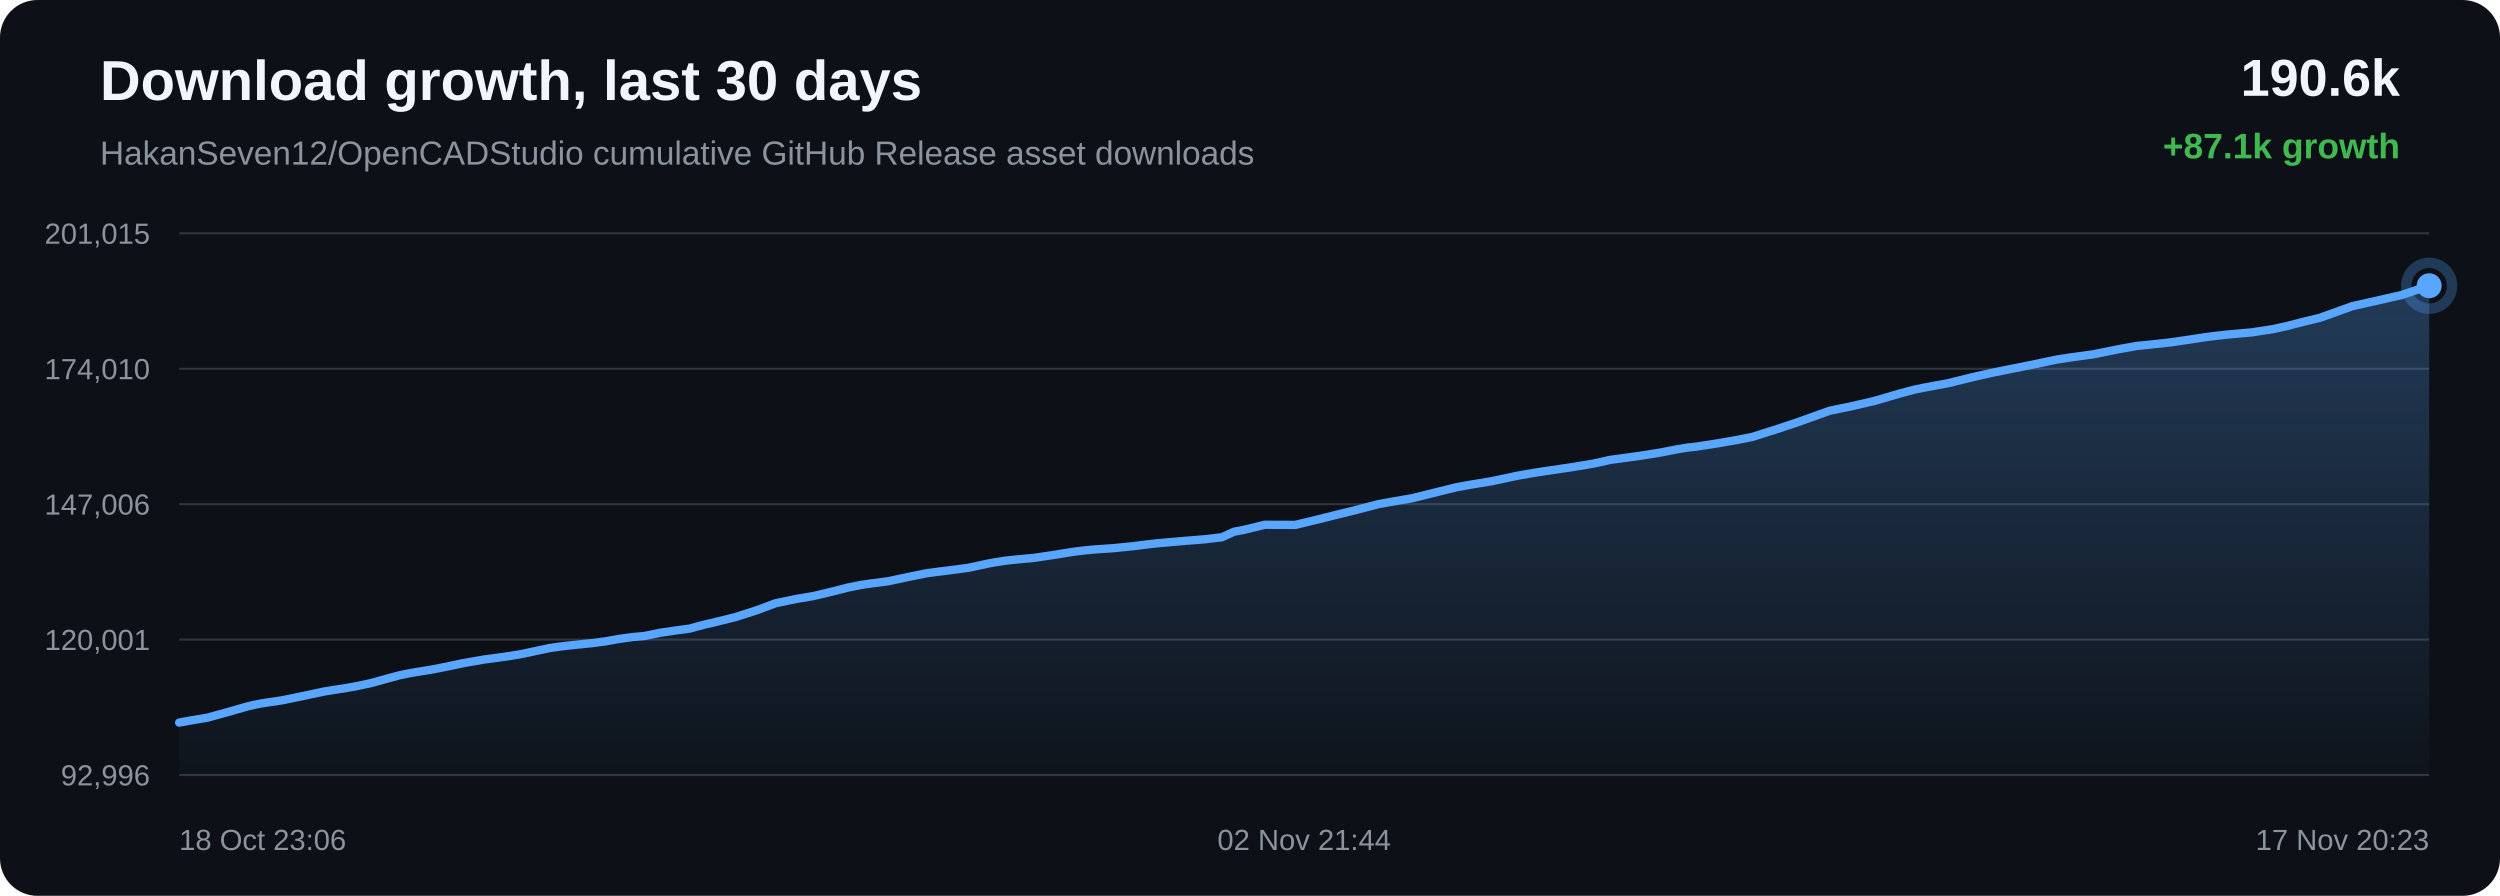
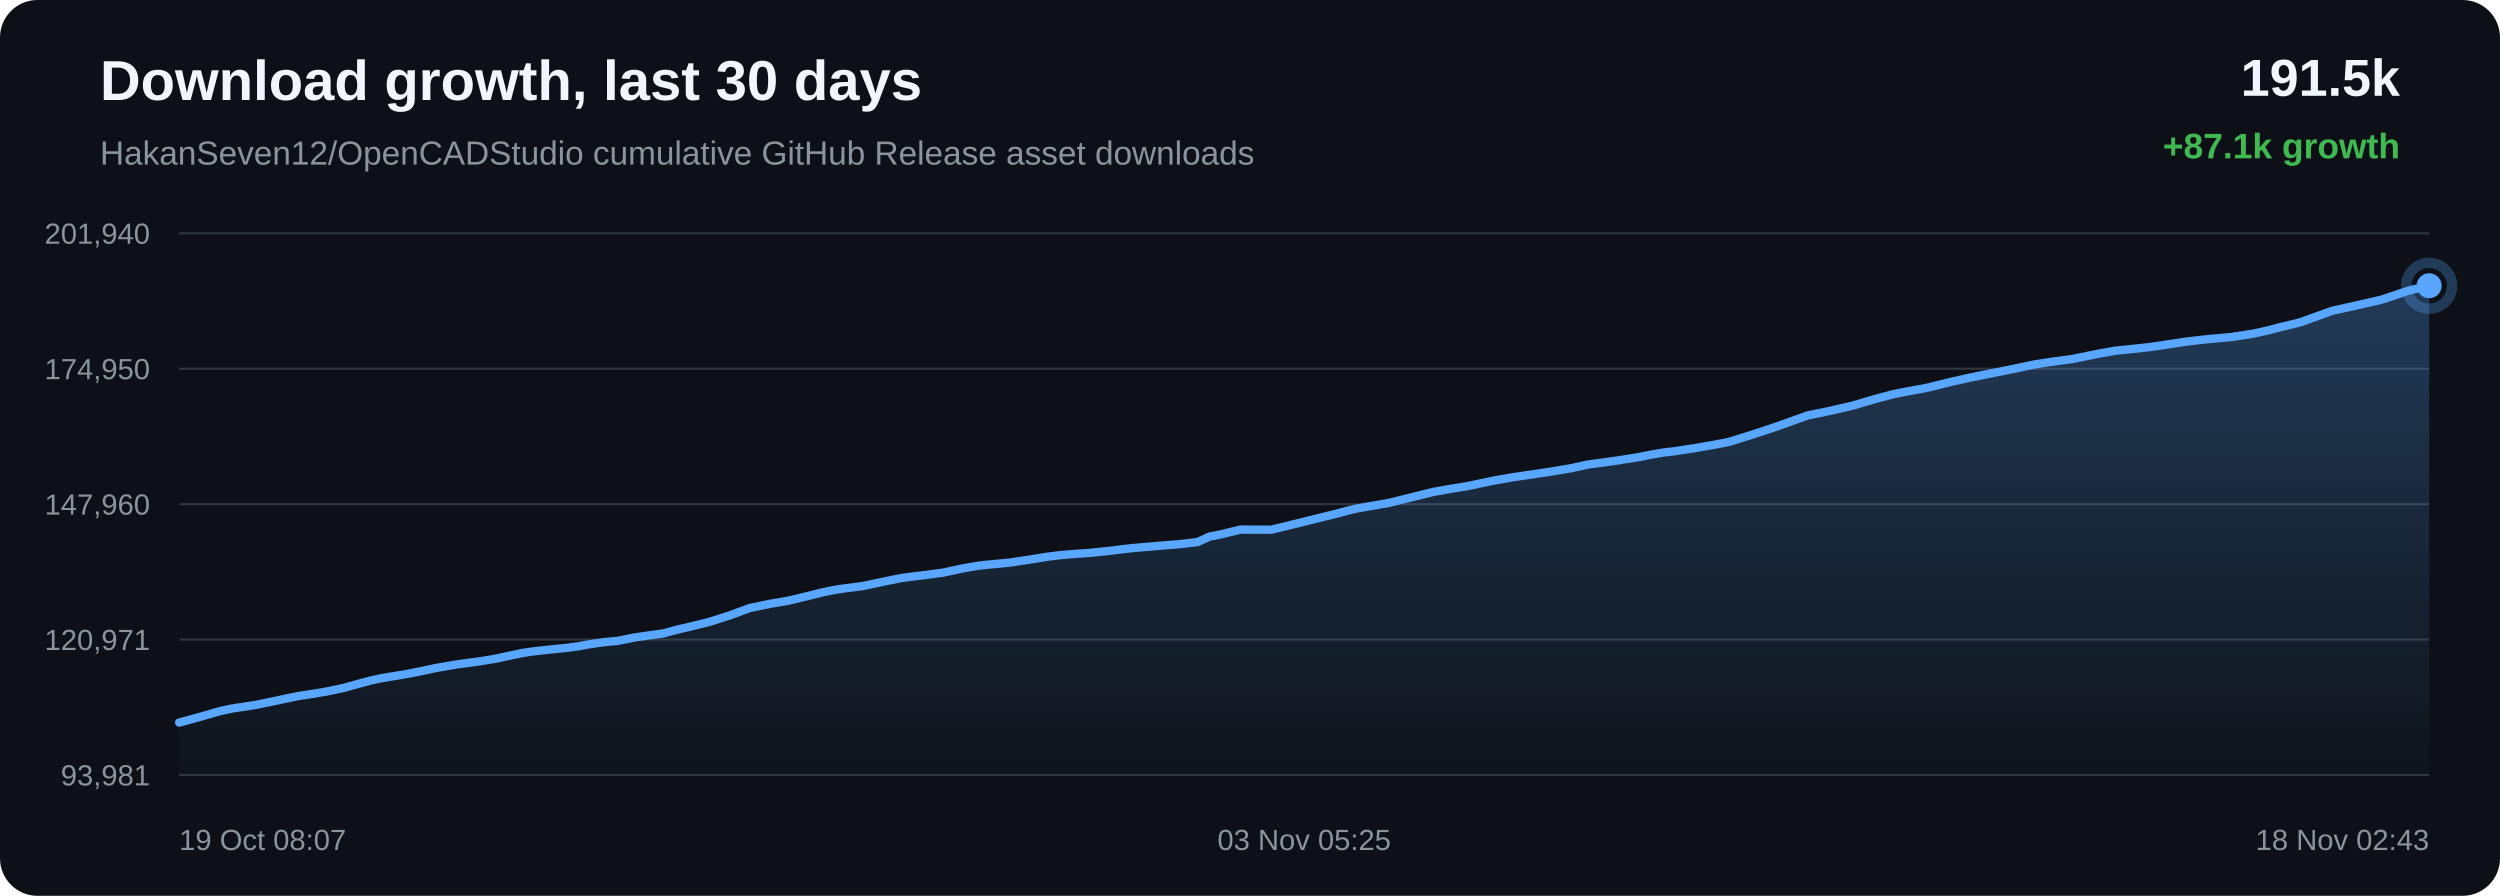
<svg xmlns="http://www.w3.org/2000/svg" width="1200" height="430" viewBox="0 0 1200 430">
  <defs>
    <linearGradient id="area" x1="0" x2="0" y1="0" y2="1">
      <stop offset="0%" stop-color="#58a6ff" stop-opacity="0.28" />
      <stop offset="100%" stop-color="#58a6ff" stop-opacity="0.02" />
    </linearGradient>
  </defs>
  <rect width="100%" height="100%" rx="18" fill="#0d1117" />
  <text x="48" y="48" fill="#f0f6fc" font-family="Arial, sans-serif" font-size="27" font-weight="700">Download growth, last 30 days</text>
  <text x="48" y="79" fill="#8b949e" font-family="Arial, sans-serif" font-size="16">HakanSeven12/OpenCADStudio cumulative GitHub Release asset downloads</text>
-   <text x="1152" y="46" text-anchor="end" fill="#f0f6fc" font-family="Arial, sans-serif" font-size="25" font-weight="700">190.6k</text>
+   <text x="1152" y="46" text-anchor="end" fill="#f0f6fc" font-family="Arial, sans-serif" font-size="25" font-weight="700">191.5k</text>
  <text x="1152" y="76" text-anchor="end" fill="#3fb950" font-family="Arial, sans-serif" font-size="17" font-weight="700">+87.1k growth</text>
  <line x1="86" y1="112.00" x2="1166" y2="112.00" stroke="#30363d" stroke-width="1" />
  <line x1="86" y1="177.00" x2="1166" y2="177.00" stroke="#30363d" stroke-width="1" />
  <line x1="86" y1="242.00" x2="1166" y2="242.00" stroke="#30363d" stroke-width="1" />
  <line x1="86" y1="307.00" x2="1166" y2="307.00" stroke="#30363d" stroke-width="1" />
  <line x1="86" y1="372.00" x2="1166" y2="372.00" stroke="#30363d" stroke-width="1" />
-   <text x="72" y="117.00" text-anchor="end" fill="#8b949e" font-family="Arial, sans-serif" font-size="14">201,015</text>
-   <text x="72" y="182.00" text-anchor="end" fill="#8b949e" font-family="Arial, sans-serif" font-size="14">174,010</text>
-   <text x="72" y="247.00" text-anchor="end" fill="#8b949e" font-family="Arial, sans-serif" font-size="14">147,006</text>
-   <text x="72" y="312.00" text-anchor="end" fill="#8b949e" font-family="Arial, sans-serif" font-size="14">120,001</text>
-   <text x="72" y="377.00" text-anchor="end" fill="#8b949e" font-family="Arial, sans-serif" font-size="14">92,996</text>
-   <path d="M 86.00 346.84 L 88.96 346.30 L 92.04 345.75 L 99.56 344.48 L 109.91 341.63 L 119.24 338.94 L 124.79 337.75 L 128.48 337.18 L 135.68 336.10 L 143.71 334.45 L 155.98 331.85 L 160.49 331.14 L 163.91 330.63 L 171.02 329.39 L 178.42 327.81 L 185.92 325.70 L 191.91 324.10 L 196.61 323.14 L 199.96 322.56 L 207.02 321.43 L 214.54 319.97 L 222.07 318.36 L 227.85 317.35 L 232.60 316.53 L 236.06 316.08 L 243.09 315.12 L 250.44 313.93 L 257.81 312.34 L 263.80 311.07 L 268.35 310.40 L 272.06 309.97 L 278.50 309.28 L 285.03 308.62 L 291.07 307.78 L 296.13 306.85 L 299.49 306.36 L 303.20 305.83 L 306.33 305.55 L 309.30 305.29 L 317.10 303.69 L 325.04 302.53 L 331.04 301.73 L 335.36 300.53 L 339.10 299.57 L 342.09 298.91 L 345.13 298.15 L 353.04 296.21 L 363.40 292.87 L 372.31 289.54 L 377.96 288.38 L 382.26 287.48 L 390.71 286.04 L 399.54 283.93 L 407.53 281.90 L 413.41 280.75 L 417.88 280.09 L 426.48 278.97 L 436.81 276.77 L 444.77 275.16 L 450.58 274.38 L 455.41 273.80 L 464.69 272.57 L 475.11 270.34 L 482.38 269.14 L 487.95 268.56 L 496.57 267.74 L 506.55 266.26 L 514.78 264.91 L 521.04 264.14 L 525.98 263.70 L 534.68 263.10 L 544.16 262.14 L 550.42 261.35 L 555.26 260.80 L 559.65 260.41 L 568.35 259.65 L 578.09 258.87 L 586.53 257.88 L 592.40 255.20 L 597.25 254.30 L 607.02 251.89 L 621.74 251.95 L 631.58 249.58 L 639.92 247.49 L 651.13 244.73 L 661.67 241.97 L 668.38 240.77 L 677.99 239.12 L 690.13 236.09 L 699.28 233.83 L 705.89 232.64 L 715.83 231.01 L 728.34 228.36 L 737.05 226.84 L 743.42 225.88 L 754.23 224.29 L 765.32 222.44 L 772.80 220.76 L 778.00 220.05 L 787.00 218.82 L 797.28 217.18 L 804.16 215.82 L 809.55 214.90 L 814.34 214.36 L 823.92 212.89 L 834.01 211.13 L 840.77 209.81 L 846.37 208.05 L 851.27 206.52 L 862.65 202.74 L 878.32 197.13 L 888.26 195.10 L 899.90 192.41 L 911.36 189.03 L 919.06 186.98 L 924.47 185.89 L 935.17 183.92 L 946.63 181.09 L 955.87 179.00 L 962.74 177.60 L 975.51 175.06 L 987.18 172.60 L 994.52 171.47 L 1004.78 170.07 L 1016.97 167.60 L 1025.59 166.06 L 1031.86 165.43 L 1042.04 164.32 L 1051.96 162.85 L 1058.74 161.81 L 1064.42 161.11 L 1069.48 160.56 L 1080.99 159.52 L 1090.94 157.99 L 1097.73 156.51 L 1103.25 155.05 L 1113.66 152.51 L 1129.12 146.95 L 1140.09 144.50 L 1152.87 141.57 L 1166.00 137.16 L 1166.00 372.00 L 86.00 372.00 Z" fill="url(#area)" />
-   <path d="M 86.00 346.84 L 88.96 346.30 L 92.04 345.75 L 99.56 344.48 L 109.91 341.63 L 119.24 338.94 L 124.79 337.75 L 128.48 337.18 L 135.68 336.10 L 143.71 334.45 L 155.98 331.85 L 160.49 331.14 L 163.91 330.63 L 171.02 329.39 L 178.42 327.81 L 185.92 325.70 L 191.91 324.10 L 196.61 323.14 L 199.96 322.56 L 207.02 321.43 L 214.54 319.97 L 222.07 318.36 L 227.85 317.35 L 232.60 316.53 L 236.06 316.08 L 243.09 315.12 L 250.44 313.93 L 257.81 312.34 L 263.80 311.07 L 268.35 310.40 L 272.06 309.97 L 278.50 309.28 L 285.03 308.62 L 291.07 307.78 L 296.13 306.85 L 299.49 306.36 L 303.20 305.83 L 306.33 305.55 L 309.30 305.29 L 317.10 303.69 L 325.04 302.53 L 331.04 301.73 L 335.36 300.53 L 339.10 299.57 L 342.09 298.91 L 345.13 298.15 L 353.04 296.21 L 363.40 292.87 L 372.31 289.54 L 377.96 288.38 L 382.26 287.48 L 390.71 286.04 L 399.54 283.93 L 407.53 281.90 L 413.41 280.75 L 417.88 280.09 L 426.48 278.97 L 436.81 276.77 L 444.77 275.16 L 450.58 274.38 L 455.41 273.80 L 464.69 272.57 L 475.11 270.34 L 482.38 269.14 L 487.95 268.56 L 496.57 267.74 L 506.55 266.26 L 514.78 264.91 L 521.04 264.14 L 525.98 263.70 L 534.68 263.10 L 544.16 262.14 L 550.42 261.35 L 555.26 260.80 L 559.65 260.41 L 568.35 259.65 L 578.09 258.87 L 586.53 257.88 L 592.40 255.20 L 597.25 254.30 L 607.02 251.89 L 621.74 251.95 L 631.58 249.58 L 639.92 247.49 L 651.13 244.73 L 661.67 241.97 L 668.38 240.77 L 677.99 239.12 L 690.13 236.09 L 699.28 233.83 L 705.89 232.64 L 715.83 231.01 L 728.34 228.36 L 737.05 226.84 L 743.42 225.88 L 754.23 224.29 L 765.32 222.44 L 772.80 220.76 L 778.00 220.05 L 787.00 218.82 L 797.28 217.18 L 804.16 215.82 L 809.55 214.90 L 814.34 214.36 L 823.92 212.89 L 834.01 211.13 L 840.77 209.81 L 846.37 208.05 L 851.27 206.52 L 862.65 202.74 L 878.32 197.13 L 888.26 195.10 L 899.90 192.41 L 911.36 189.03 L 919.06 186.98 L 924.47 185.89 L 935.17 183.92 L 946.63 181.09 L 955.87 179.00 L 962.74 177.60 L 975.51 175.06 L 987.18 172.60 L 994.52 171.47 L 1004.78 170.07 L 1016.97 167.60 L 1025.59 166.06 L 1031.86 165.43 L 1042.04 164.32 L 1051.96 162.85 L 1058.74 161.81 L 1064.42 161.11 L 1069.48 160.56 L 1080.99 159.52 L 1090.94 157.99 L 1097.73 156.51 L 1103.25 155.05 L 1113.66 152.51 L 1129.12 146.95 L 1140.09 144.50 L 1152.87 141.57 L 1166.00 137.16" fill="none" stroke="#58a6ff" stroke-width="4" stroke-linecap="round" stroke-linejoin="round" />
+   <text x="72" y="117.00" text-anchor="end" fill="#8b949e" font-family="Arial, sans-serif" font-size="14">201,940</text>
+   <text x="72" y="182.00" text-anchor="end" fill="#8b949e" font-family="Arial, sans-serif" font-size="14">174,950</text>
+   <text x="72" y="247.00" text-anchor="end" fill="#8b949e" font-family="Arial, sans-serif" font-size="14">147,960</text>
+   <text x="72" y="312.00" text-anchor="end" fill="#8b949e" font-family="Arial, sans-serif" font-size="14">120,971</text>
+   <text x="72" y="377.00" text-anchor="end" fill="#8b949e" font-family="Arial, sans-serif" font-size="14">93,981</text>
+   <path d="M 86.00 346.84 L 96.39 343.99 L 105.75 341.29 L 111.32 340.11 L 115.03 339.53 L 122.26 338.45 L 130.32 336.80 L 142.64 334.20 L 147.17 333.49 L 150.59 332.98 L 157.73 331.74 L 165.16 330.15 L 172.69 328.05 L 178.70 326.45 L 183.41 325.48 L 186.78 324.90 L 193.86 323.77 L 201.42 322.32 L 208.98 320.70 L 214.77 319.69 L 219.54 318.87 L 223.01 318.42 L 230.07 317.46 L 237.45 316.27 L 244.85 314.67 L 250.86 313.41 L 255.43 312.74 L 259.15 312.30 L 265.61 311.61 L 272.17 310.96 L 278.23 310.12 L 283.31 309.19 L 286.68 308.70 L 290.41 308.17 L 293.55 307.88 L 296.53 307.63 L 304.35 306.03 L 312.33 304.86 L 318.36 304.07 L 322.69 302.86 L 326.44 301.90 L 329.44 301.24 L 332.50 300.48 L 340.43 298.54 L 350.83 295.20 L 359.78 291.87 L 365.45 290.70 L 369.76 289.81 L 378.24 288.37 L 387.11 286.25 L 395.13 284.23 L 401.03 283.07 L 405.52 282.41 L 414.15 281.30 L 424.52 279.09 L 432.51 277.48 L 438.34 276.70 L 443.19 276.12 L 452.50 274.89 L 462.96 272.66 L 470.26 271.45 L 475.85 270.88 L 484.50 270.06 L 494.51 268.57 L 502.77 267.23 L 509.07 266.45 L 514.02 266.01 L 522.75 265.41 L 532.27 264.45 L 538.55 263.66 L 543.41 263.11 L 547.82 262.72 L 556.55 261.96 L 566.33 261.18 L 574.80 260.19 L 580.69 257.51 L 585.56 256.61 L 595.36 254.20 L 610.14 254.26 L 620.02 251.88 L 628.39 249.79 L 639.64 247.03 L 650.22 244.27 L 656.96 243.07 L 666.60 241.42 L 678.79 238.39 L 687.97 236.13 L 694.61 234.93 L 704.58 233.30 L 717.14 230.65 L 725.89 229.13 L 732.28 228.18 L 743.12 226.58 L 754.25 224.73 L 761.76 223.05 L 766.98 222.33 L 776.02 221.10 L 786.34 219.46 L 793.24 218.10 L 798.65 217.18 L 803.46 216.64 L 813.07 215.17 L 823.21 213.42 L 829.99 212.09 L 835.61 210.33 L 840.53 208.80 L 851.96 205.02 L 867.69 199.40 L 877.65 197.38 L 889.34 194.68 L 900.84 191.30 L 908.58 189.25 L 914.00 188.16 L 924.75 186.19 L 936.25 183.35 L 945.52 181.26 L 952.41 179.87 L 965.24 177.32 L 976.95 174.86 L 984.32 173.73 L 994.62 172.33 L 1006.86 169.86 L 1015.50 168.31 L 1021.80 167.69 L 1032.02 166.58 L 1041.97 165.10 L 1048.78 164.06 L 1054.48 163.37 L 1059.56 162.81 L 1071.12 161.77 L 1081.09 160.24 L 1087.91 158.77 L 1093.46 157.30 L 1103.90 154.76 L 1119.43 149.20 L 1130.43 146.75 L 1143.26 143.81 L 1156.44 139.40 L 1166.00 137.16 L 1166.00 372.00 L 86.00 372.00 Z" fill="url(#area)" />
+   <path d="M 86.00 346.84 L 96.39 343.99 L 105.75 341.29 L 111.32 340.11 L 115.03 339.53 L 122.26 338.45 L 130.32 336.80 L 142.64 334.20 L 147.17 333.49 L 150.59 332.98 L 157.73 331.74 L 165.16 330.15 L 172.69 328.05 L 178.70 326.45 L 183.41 325.48 L 186.78 324.90 L 193.86 323.77 L 201.42 322.32 L 208.98 320.70 L 214.77 319.69 L 219.54 318.87 L 223.01 318.42 L 230.07 317.46 L 237.45 316.27 L 244.85 314.67 L 250.86 313.41 L 255.43 312.74 L 259.15 312.30 L 265.61 311.61 L 272.17 310.96 L 278.23 310.12 L 283.31 309.19 L 286.68 308.70 L 290.41 308.17 L 293.55 307.88 L 296.53 307.63 L 304.35 306.03 L 312.33 304.86 L 318.36 304.07 L 322.69 302.86 L 326.44 301.90 L 329.44 301.24 L 332.50 300.48 L 340.43 298.54 L 350.83 295.20 L 359.78 291.87 L 365.45 290.70 L 369.76 289.81 L 378.24 288.37 L 387.11 286.25 L 395.13 284.23 L 401.03 283.07 L 405.52 282.41 L 414.15 281.30 L 424.52 279.09 L 432.51 277.48 L 438.34 276.70 L 443.19 276.12 L 452.50 274.89 L 462.96 272.66 L 470.26 271.45 L 475.85 270.88 L 484.50 270.06 L 494.51 268.57 L 502.77 267.23 L 509.07 266.45 L 514.02 266.01 L 522.75 265.41 L 532.27 264.45 L 538.55 263.66 L 543.41 263.11 L 547.82 262.72 L 556.55 261.96 L 566.33 261.18 L 574.80 260.19 L 580.69 257.51 L 585.56 256.61 L 595.36 254.20 L 610.14 254.26 L 620.02 251.88 L 628.39 249.79 L 639.64 247.03 L 650.22 244.27 L 656.96 243.07 L 666.60 241.42 L 678.79 238.39 L 687.97 236.13 L 694.61 234.93 L 704.58 233.30 L 717.14 230.65 L 725.89 229.13 L 732.28 228.18 L 743.12 226.58 L 754.25 224.73 L 761.76 223.05 L 766.98 222.33 L 776.02 221.10 L 786.34 219.46 L 793.24 218.10 L 798.65 217.18 L 803.46 216.64 L 813.07 215.17 L 823.21 213.42 L 829.99 212.09 L 835.61 210.33 L 840.53 208.80 L 851.96 205.02 L 867.69 199.40 L 877.65 197.38 L 889.34 194.68 L 900.84 191.30 L 908.58 189.25 L 914.00 188.16 L 924.75 186.19 L 936.25 183.35 L 945.52 181.26 L 952.41 179.87 L 965.24 177.32 L 976.95 174.86 L 984.32 173.73 L 994.62 172.33 L 1006.86 169.86 L 1015.50 168.31 L 1021.80 167.69 L 1032.02 166.58 L 1041.97 165.10 L 1048.78 164.06 L 1054.48 163.37 L 1059.56 162.81 L 1071.12 161.77 L 1081.09 160.24 L 1087.91 158.77 L 1093.46 157.30 L 1103.90 154.76 L 1119.43 149.20 L 1130.43 146.75 L 1143.26 143.81 L 1156.44 139.40 L 1166.00 137.16" fill="none" stroke="#58a6ff" stroke-width="4" stroke-linecap="round" stroke-linejoin="round" />
  <circle cx="1166.00" cy="137.16" r="6" fill="#58a6ff" />
  <circle cx="1166.00" cy="137.16" r="11" fill="none" stroke="#58a6ff" stroke-opacity="0.28" stroke-width="5" />
-   <text x="86.00" y="408" text-anchor="start" fill="#8b949e" font-family="Arial, sans-serif" font-size="14">18 Oct 23:06</text>
-   <text x="626.00" y="408" text-anchor="middle" fill="#8b949e" font-family="Arial, sans-serif" font-size="14">02 Nov 21:44</text>
-   <text x="1166.00" y="408" text-anchor="end" fill="#8b949e" font-family="Arial, sans-serif" font-size="14">17 Nov 20:23</text>
+   <text x="86.00" y="408" text-anchor="start" fill="#8b949e" font-family="Arial, sans-serif" font-size="14">19 Oct 08:07</text>
+   <text x="626.00" y="408" text-anchor="middle" fill="#8b949e" font-family="Arial, sans-serif" font-size="14">03 Nov 05:25</text>
+   <text x="1166.00" y="408" text-anchor="end" fill="#8b949e" font-family="Arial, sans-serif" font-size="14">18 Nov 02:43</text>
</svg>
